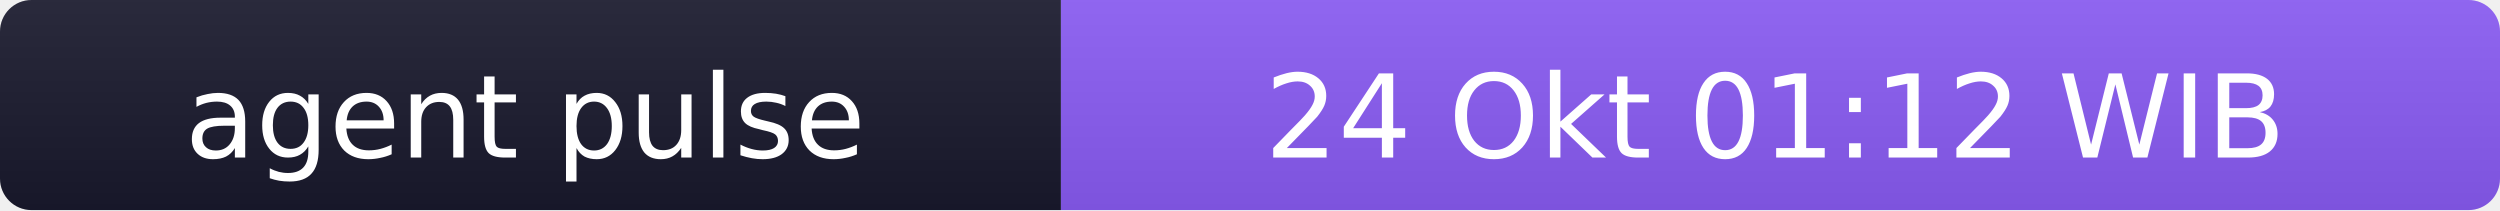
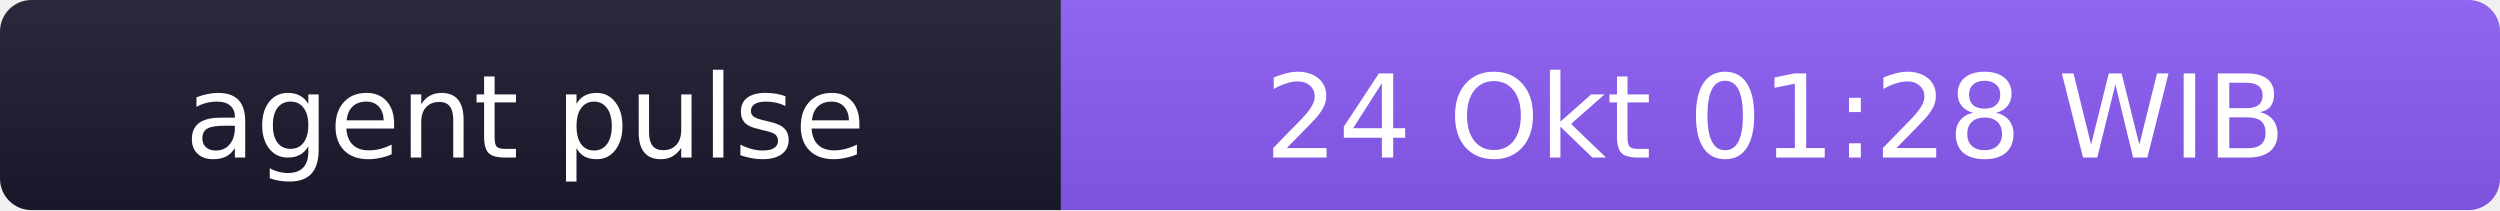
- <svg xmlns="http://www.w3.org/2000/svg" width="238" height="20" role="img" aria-label="agent pulse: 24 Okt 01:12 WIB">
+ <svg xmlns="http://www.w3.org/2000/svg" width="238" height="20" role="img" aria-label="agent pulse: 24 Okt 01:28 WIB">
  <linearGradient id="s" x2="0" y2="100%">
    <stop offset="0" stop-color="#bbb" stop-opacity=".1" />
    <stop offset="1" stop-opacity=".1" />
  </linearGradient>
  <clipPath id="r">
    <rect width="238" height="20" rx="3" fill="#fff" />
  </clipPath>
  <g clip-path="url(#r)">
    <rect width="101" height="20" fill="#1a1a2e" />
    <rect x="101" width="137" height="20" fill="#8b5cf6" />
    <rect width="238" height="20" fill="url(#s)" />
  </g>
  <g fill="#fff" text-anchor="middle" font-family="Verdana,Geneva,DejaVu Sans,sans-serif" font-size="11">
    <text x="50" y="15">agent pulse</text>
-     <text x="169" y="15">24 Okt 01:12 WIB</text>
+     <text x="169" y="15">24 Okt 01:28 WIB</text>
  </g>
</svg>
